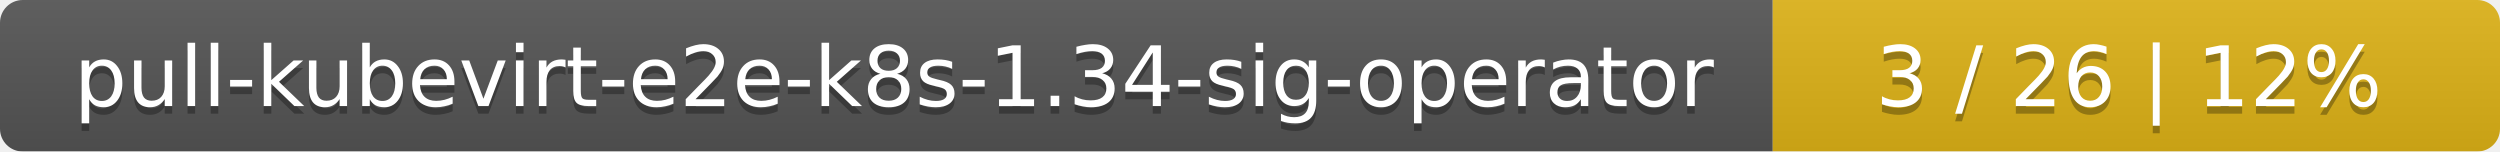
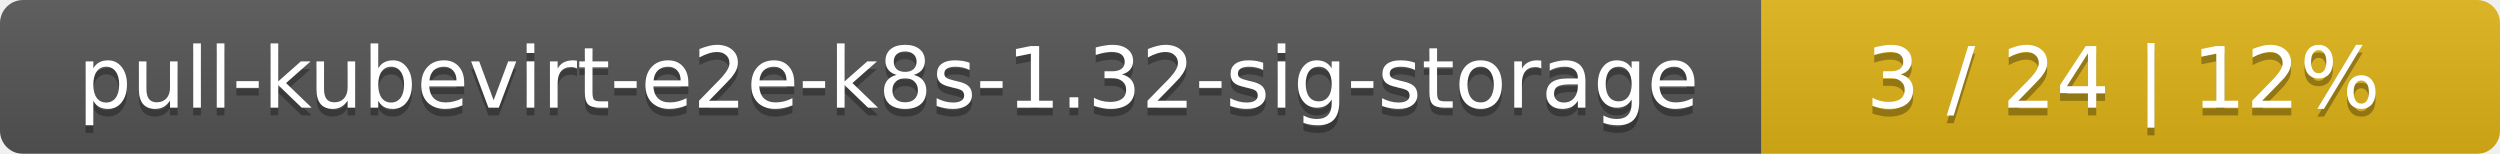
- <svg xmlns="http://www.w3.org/2000/svg" width="330" height="20">
+ <svg xmlns="http://www.w3.org/2000/svg" width="325" height="20">
  <linearGradient id="smooth" x2="0" y2="100%">
    <stop offset="0" stop-color="#bbb" stop-opacity=".1" />
    <stop offset="1" stop-opacity=".1" />
  </linearGradient>
  <mask id="round">
-     <rect width="330" height="20" rx="3" fill="#fff" />
+     <rect width="325" height="20" rx="3" fill="#fff" />
  </mask>
  <g mask="url(#round)">
-     <rect width="234" height="20" fill="#555" />
-     <rect x="234" width="96" height="20" fill="#dfb317" />
-     <rect width="330" height="20" fill="url(#smooth)" />
+     <rect width="229" height="20" fill="#555" />
+     <rect x="229" width="96" height="20" fill="#dfb317" />
+     <rect width="325" height="20" fill="url(#smooth)" />
  </g>
  <g fill="#fff" text-anchor="middle" font-family="DejaVu Sans,Verdana,Geneva,sans-serif" font-size="11">
-     <text x="118" y="15" fill="#010101" fill-opacity=".3">pull-kubevirt-e2e-k8s-1.34-sig-operator</text>
-     <text x="118" y="14">pull-kubevirt-e2e-k8s-1.34-sig-operator</text>
-     <text x="281" y="15" fill="#010101" fill-opacity=".3">3 / 26    |    12%</text>
-     <text x="281" y="14">3 / 26    |    12%</text>
+     <text x="115.5" y="15" fill="#010101" fill-opacity=".3">pull-kubevirt-e2e-k8s-1.32-sig-storage</text>
+     <text x="115.5" y="14">pull-kubevirt-e2e-k8s-1.32-sig-storage</text>
+     <text x="276" y="15" fill="#010101" fill-opacity=".3">3 / 24    |    12%</text>
+     <text x="276" y="14">3 / 24    |    12%</text>
  </g>
</svg>
